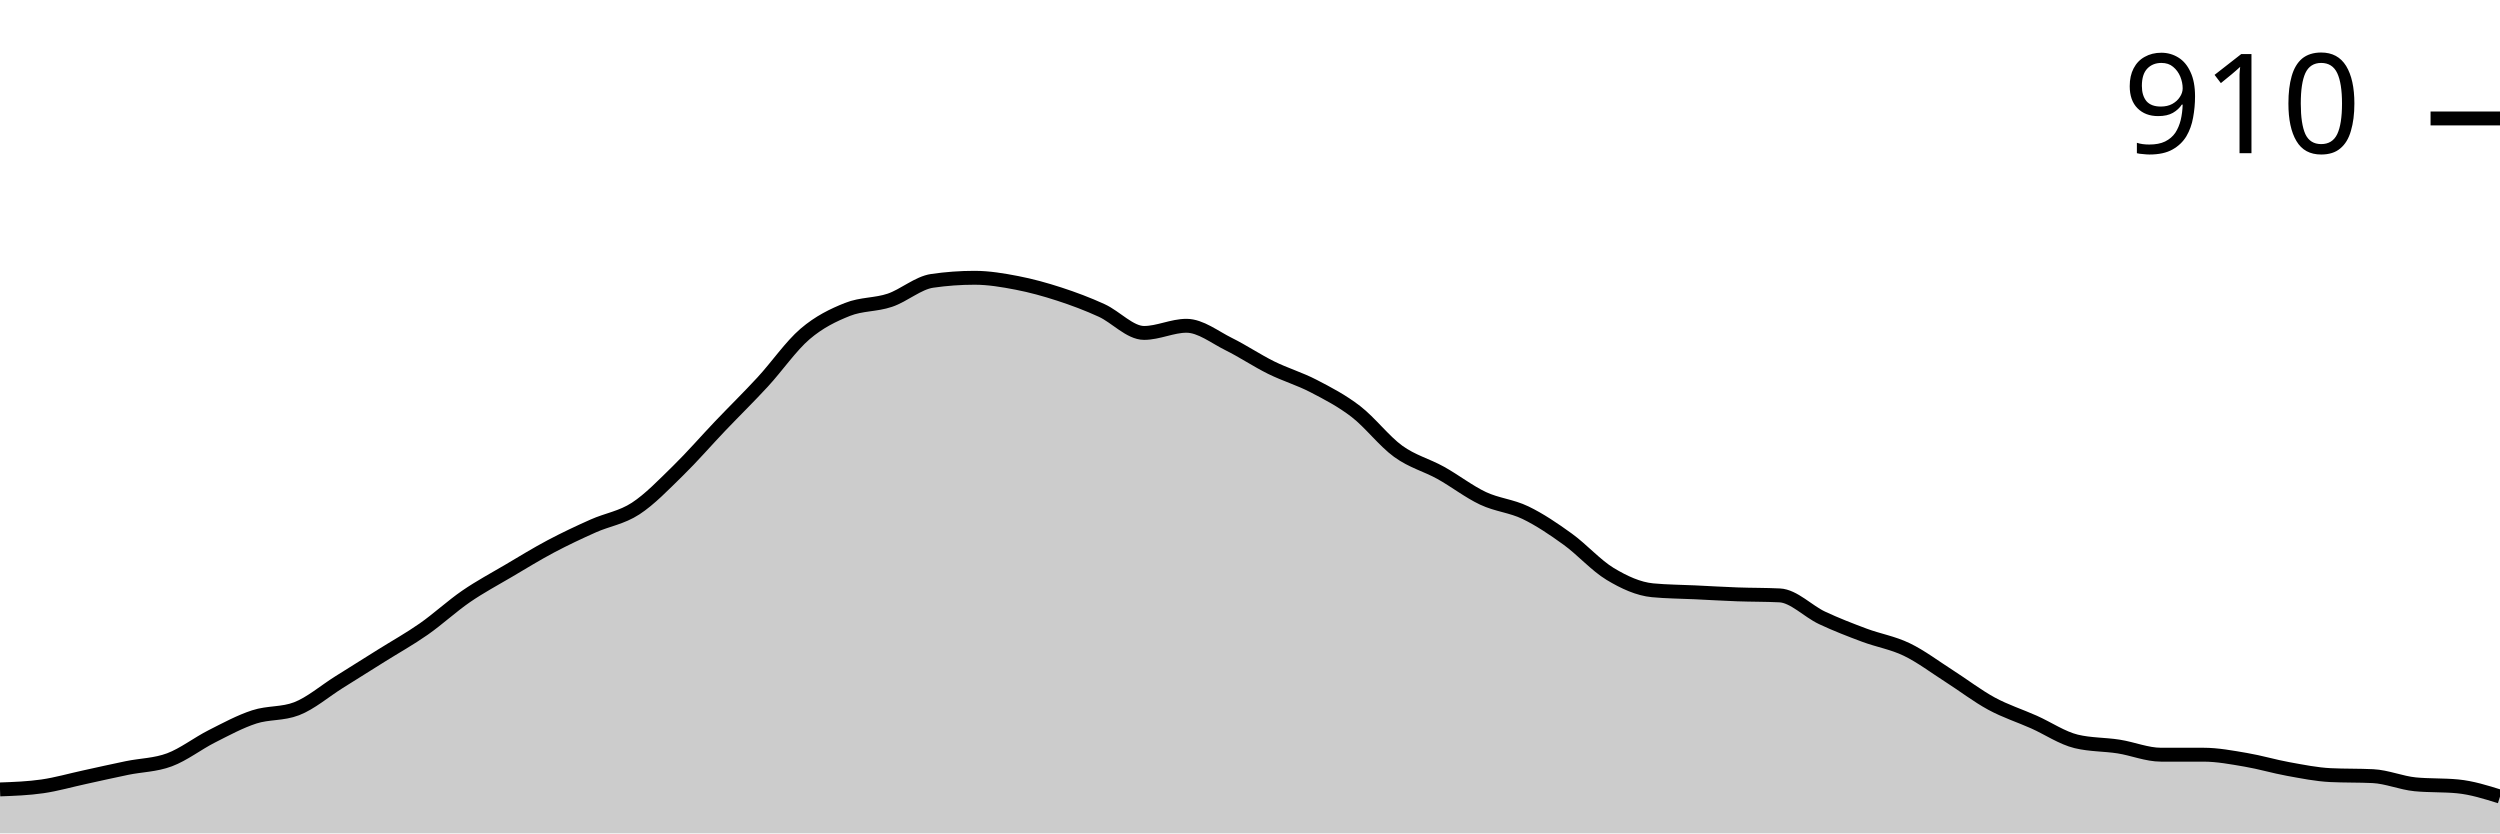
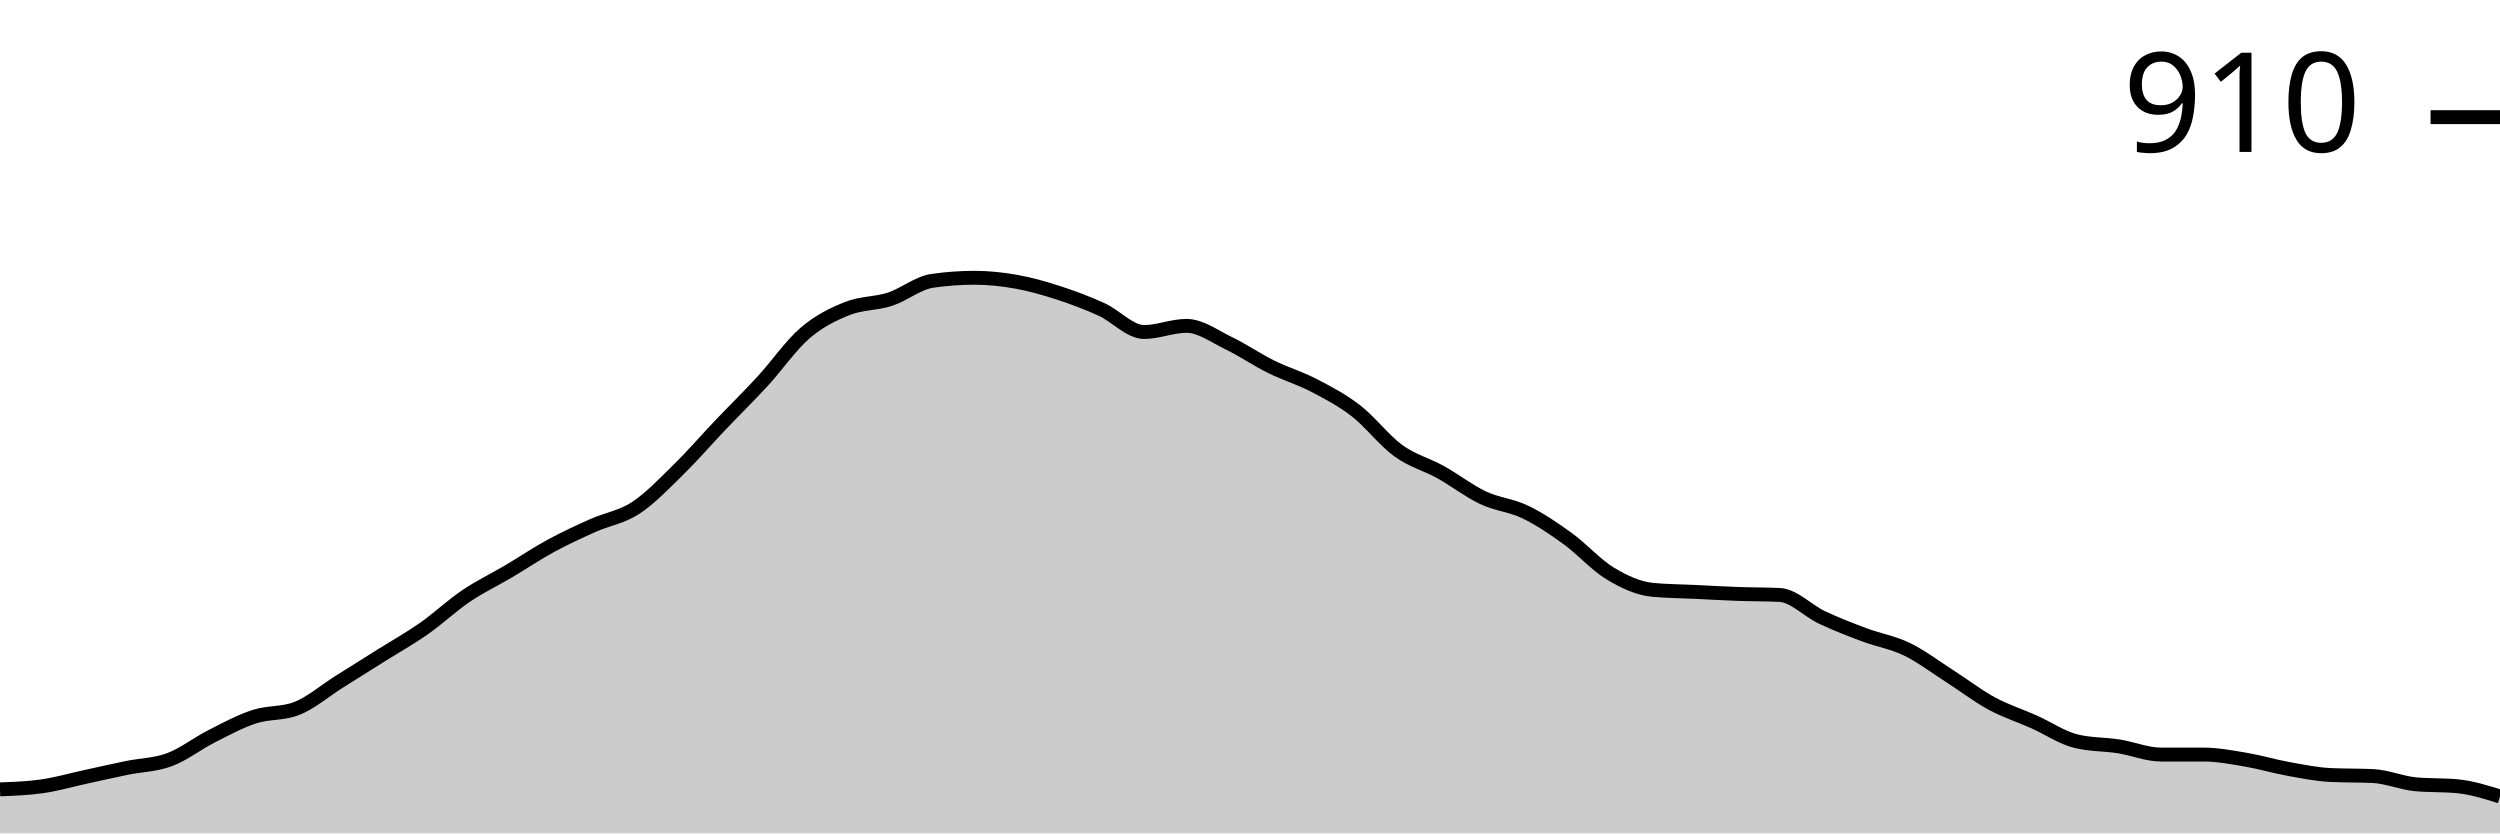
<svg xmlns="http://www.w3.org/2000/svg" viewBox="0 0 180 60">
  <g transform="translate(0,20)">
-     <path class="area" fill="rgba(0, 0, 0, 0.2)" d="M0,36.838C1.017,36.801,2.034,36.765,3.051,36.618C4.068,36.471,5.085,36.176,6.102,35.956C7.119,35.735,8.136,35.502,9.153,35.294C10.169,35.086,11.186,35.086,12.203,34.706C13.22,34.326,14.237,33.529,15.254,33.015C16.271,32.5,17.288,31.949,18.305,31.618C19.322,31.287,20.339,31.422,21.356,31.029C22.373,30.637,23.39,29.755,24.407,29.118C25.424,28.48,26.441,27.843,27.458,27.206C28.475,26.569,29.492,26.005,30.508,25.294C31.525,24.583,32.542,23.64,33.559,22.941C34.576,22.243,35.593,21.703,36.61,21.103C37.627,20.502,38.644,19.877,39.661,19.338C40.678,18.799,41.695,18.321,42.712,17.868C43.729,17.414,44.746,17.279,45.763,16.618C46.78,15.956,47.797,14.89,48.814,13.897C49.831,12.904,50.847,11.728,51.864,10.662C52.881,9.596,53.898,8.603,54.915,7.5C55.932,6.397,56.949,4.914,57.966,4.044C58.983,3.174,60,2.684,61.017,2.279C62.034,1.875,63.051,1.961,64.068,1.618C65.085,1.275,66.102,0.368,67.119,0.221C68.136,0.074,69.153,0,70.169,0C71.186,0,72.203,0.172,73.22,0.368C74.237,0.564,75.254,0.846,76.271,1.176C77.288,1.507,78.305,1.887,79.322,2.353C80.339,2.819,81.356,3.971,82.373,3.971C83.39,3.971,84.407,3.456,85.424,3.456C86.441,3.456,87.458,4.277,88.475,4.779C89.492,5.282,90.508,5.968,91.525,6.471C92.542,6.973,93.559,7.267,94.576,7.794C95.593,8.321,96.61,8.848,97.627,9.632C98.644,10.417,99.661,11.765,100.678,12.5C101.695,13.235,102.712,13.48,103.729,14.044C104.746,14.608,105.763,15.404,106.78,15.882C107.797,16.36,108.814,16.422,109.831,16.912C110.847,17.402,111.864,18.088,112.881,18.824C113.898,19.559,114.915,20.711,115.932,21.324C116.949,21.936,117.966,22.402,118.983,22.5C120,22.598,121.017,22.598,122.034,22.647C123.051,22.696,124.068,22.757,125.085,22.794C126.102,22.831,127.119,22.819,128.136,22.868C129.153,22.917,130.169,24.007,131.186,24.485C132.203,24.963,133.22,25.355,134.237,25.735C135.254,26.115,136.271,26.275,137.288,26.765C138.305,27.255,139.322,28.027,140.339,28.676C141.356,29.326,142.373,30.11,143.39,30.662C144.407,31.213,145.424,31.532,146.441,31.985C147.458,32.439,148.475,33.137,149.492,33.382C150.508,33.627,151.525,33.591,152.542,33.75C153.559,33.909,154.576,34.338,155.593,34.338C156.61,34.338,157.627,34.338,158.644,34.338C159.661,34.338,160.678,34.534,161.695,34.706C162.712,34.877,163.729,35.184,164.746,35.368C165.763,35.551,166.78,35.76,167.797,35.809C168.814,35.858,169.831,35.833,170.847,35.882C171.864,35.931,172.881,36.373,173.898,36.471C174.915,36.569,175.932,36.52,176.949,36.618C177.966,36.716,178.983,37.034,180,37.353L180,40C178.983,40,177.966,40,176.949,40C175.932,40,174.915,40,173.898,40C172.881,40,171.864,40,170.847,40C169.831,40,168.814,40,167.797,40C166.78,40,165.763,40,164.746,40C163.729,40,162.712,40,161.695,40C160.678,40,159.661,40,158.644,40C157.627,40,156.61,40,155.593,40C154.576,40,153.559,40,152.542,40C151.525,40,150.508,40,149.492,40C148.475,40,147.458,40,146.441,40C145.424,40,144.407,40,143.39,40C142.373,40,141.356,40,140.339,40C139.322,40,138.305,40,137.288,40C136.271,40,135.254,40,134.237,40C133.22,40,132.203,40,131.186,40C130.169,40,129.153,40,128.136,40C127.119,40,126.102,40,125.085,40C124.068,40,123.051,40,122.034,40C121.017,40,120,40,118.983,40C117.966,40,116.949,40,115.932,40C114.915,40,113.898,40,112.881,40C111.864,40,110.847,40,109.831,40C108.814,40,107.797,40,106.78,40C105.763,40,104.746,40,103.729,40C102.712,40,101.695,40,100.678,40C99.661,40,98.644,40,97.627,40C96.61,40,95.593,40,94.576,40C93.559,40,92.542,40,91.525,40C90.508,40,89.492,40,88.475,40C87.458,40,86.441,40,85.424,40C84.407,40,83.39,40,82.373,40C81.356,40,80.339,40,79.322,40C78.305,40,77.288,40,76.271,40C75.254,40,74.237,40,73.22,40C72.203,40,71.186,40,70.169,40C69.153,40,68.136,40,67.119,40C66.102,40,65.085,40,64.068,40C63.051,40,62.034,40,61.017,40C60,40,58.983,40,57.966,40C56.949,40,55.932,40,54.915,40C53.898,40,52.881,40,51.864,40C50.847,40,49.831,40,48.814,40C47.797,40,46.78,40,45.763,40C44.746,40,43.729,40,42.712,40C41.695,40,40.678,40,39.661,40C38.644,40,37.627,40,36.61,40C35.593,40,34.576,40,33.559,40C32.542,40,31.525,40,30.508,40C29.492,40,28.475,40,27.458,40C26.441,40,25.424,40,24.407,40C23.39,40,22.373,40,21.356,40C20.339,40,19.322,40,18.305,40C17.288,40,16.271,40,15.254,40C14.237,40,13.22,40,12.203,40C11.186,40,10.169,40,9.153,40C8.136,40,7.119,40,6.102,40C5.085,40,4.068,40,3.051,40C2.034,40,1.017,40,0,40Z" />
-     <path class="line" stroke="black" fill="none" d="M0,36.838C1.017,36.801,2.034,36.765,3.051,36.618C4.068,36.471,5.085,36.176,6.102,35.956C7.119,35.735,8.136,35.502,9.153,35.294C10.169,35.086,11.186,35.086,12.203,34.706C13.22,34.326,14.237,33.529,15.254,33.015C16.271,32.5,17.288,31.949,18.305,31.618C19.322,31.287,20.339,31.422,21.356,31.029C22.373,30.637,23.39,29.755,24.407,29.118C25.424,28.48,26.441,27.843,27.458,27.206C28.475,26.569,29.492,26.005,30.508,25.294C31.525,24.583,32.542,23.64,33.559,22.941C34.576,22.243,35.593,21.703,36.61,21.103C37.627,20.502,38.644,19.877,39.661,19.338C40.678,18.799,41.695,18.321,42.712,17.868C43.729,17.414,44.746,17.279,45.763,16.618C46.78,15.956,47.797,14.89,48.814,13.897C49.831,12.904,50.847,11.728,51.864,10.662C52.881,9.596,53.898,8.603,54.915,7.5C55.932,6.397,56.949,4.914,57.966,4.044C58.983,3.174,60,2.684,61.017,2.279C62.034,1.875,63.051,1.961,64.068,1.618C65.085,1.275,66.102,0.368,67.119,0.221C68.136,0.074,69.153,0,70.169,0C71.186,0,72.203,0.172,73.22,0.368C74.237,0.564,75.254,0.846,76.271,1.176C77.288,1.507,78.305,1.887,79.322,2.353C80.339,2.819,81.356,3.971,82.373,3.971C83.39,3.971,84.407,3.456,85.424,3.456C86.441,3.456,87.458,4.277,88.475,4.779C89.492,5.282,90.508,5.968,91.525,6.471C92.542,6.973,93.559,7.267,94.576,7.794C95.593,8.321,96.61,8.848,97.627,9.632C98.644,10.417,99.661,11.765,100.678,12.5C101.695,13.235,102.712,13.48,103.729,14.044C104.746,14.608,105.763,15.404,106.78,15.882C107.797,16.36,108.814,16.422,109.831,16.912C110.847,17.402,111.864,18.088,112.881,18.824C113.898,19.559,114.915,20.711,115.932,21.324C116.949,21.936,117.966,22.402,118.983,22.5C120,22.598,121.017,22.598,122.034,22.647C123.051,22.696,124.068,22.757,125.085,22.794C126.102,22.831,127.119,22.819,128.136,22.868C129.153,22.917,130.169,24.007,131.186,24.485C132.203,24.963,133.22,25.355,134.237,25.735C135.254,26.115,136.271,26.275,137.288,26.765C138.305,27.255,139.322,28.027,140.339,28.676C141.356,29.326,142.373,30.11,143.39,30.662C144.407,31.213,145.424,31.532,146.441,31.985C147.458,32.439,148.475,33.137,149.492,33.382C150.508,33.627,151.525,33.591,152.542,33.75C153.559,33.909,154.576,34.338,155.593,34.338C156.61,34.338,157.627,34.338,158.644,34.338C159.661,34.338,160.678,34.534,161.695,34.706C162.712,34.877,163.729,35.184,164.746,35.368C165.763,35.551,166.78,35.76,167.797,35.809C168.814,35.858,169.831,35.833,170.847,35.882C171.864,35.931,172.881,36.373,173.898,36.471C174.915,36.569,175.932,36.52,176.949,36.618C177.966,36.716,178.983,37.034,180,37.353" />
-     <path class="axis-ceiling" stroke-width="1" stroke="black" fill="none" d="M175,-11.471L180,-11.471" />
-     <text class="axis-ceiling-label" font-family="sans-serif" text-anchor="end" font-size="10px" x="170" y="-8.971">910</text>
+     <path class="area" fill="rgba(0, 0, 0, 0.2)" d="M0,36.832C1.017,36.796,2.034,36.759,3.051,36.611C4.068,36.464,5.085,36.169,6.102,35.948C7.119,35.727,8.136,35.494,9.153,35.285C10.169,35.077,11.186,35.077,12.203,34.696C13.22,34.316,14.237,33.517,15.254,33.002C16.271,32.486,17.288,31.934,18.305,31.602C19.322,31.271,20.339,31.406,21.356,31.013C22.373,30.62,23.39,29.736,24.407,29.098C25.424,28.459,26.441,27.821,27.458,27.182C28.475,26.544,29.492,25.979,30.508,25.267C31.525,24.555,32.542,23.597,33.559,22.91C34.576,22.222,35.593,21.743,36.61,21.142C37.627,20.54,38.644,19.853,39.661,19.3C40.678,18.748,41.695,18.281,42.712,17.827C43.729,17.373,44.746,17.238,45.763,16.575C46.78,15.912,47.797,14.843,48.814,13.849C49.831,12.855,50.847,11.676,51.864,10.608C52.881,9.54,53.898,8.545,54.915,7.44C55.932,6.335,56.949,4.85,57.966,3.978C58.983,3.106,60,2.615,61.017,2.21C62.034,1.805,63.051,1.878,64.068,1.547C65.085,1.215,66.102,0.368,67.119,0.221C68.136,0.074,69.153,0,70.169,0C71.186,0,72.203,0.11,73.22,0.295C74.237,0.479,75.254,0.773,76.271,1.105C77.288,1.436,78.305,1.817,79.322,2.284C80.339,2.75,81.356,3.904,82.373,3.904C83.39,3.904,84.407,3.462,85.424,3.462C86.441,3.462,87.458,4.223,88.475,4.715C89.492,5.206,90.508,5.905,91.525,6.409C92.542,6.912,93.559,7.207,94.576,7.735C95.593,8.263,96.61,8.791,97.627,9.576C98.644,10.362,99.661,11.713,100.678,12.449C101.695,13.186,102.712,13.432,103.729,13.996C104.746,14.561,105.763,15.359,106.78,15.838C107.797,16.317,108.814,16.378,109.831,16.869C110.847,17.36,111.864,18.048,112.881,18.785C113.898,19.521,114.915,20.675,115.932,21.289C116.949,21.903,117.966,22.37,118.983,22.468C120,22.566,121.017,22.566,122.034,22.615C123.051,22.664,124.068,22.726,125.085,22.762C126.102,22.799,127.119,22.787,128.136,22.836C129.153,22.885,130.169,23.978,131.186,24.457C132.203,24.936,133.22,25.328,134.237,25.709C135.254,26.09,136.271,26.249,137.288,26.74C138.305,27.231,139.322,28.005,140.339,28.656C141.356,29.306,142.373,30.092,143.39,30.645C144.407,31.197,145.424,31.516,146.441,31.971C147.458,32.425,148.475,33.125,149.492,33.37C150.508,33.616,151.525,33.579,152.542,33.738C153.559,33.898,154.576,34.328,155.593,34.328C156.61,34.328,157.627,34.328,158.644,34.328C159.661,34.328,160.678,34.524,161.695,34.696C162.712,34.868,163.729,35.175,164.746,35.359C165.763,35.543,166.78,35.752,167.797,35.801C168.814,35.85,169.831,35.826,170.847,35.875C171.864,35.924,172.881,36.366,173.898,36.464C174.915,36.562,175.932,36.513,176.949,36.611C177.966,36.71,178.983,37.029,180,37.348L180,40C178.983,40,177.966,40,176.949,40C175.932,40,174.915,40,173.898,40C172.881,40,171.864,40,170.847,40C169.831,40,168.814,40,167.797,40C166.78,40,165.763,40,164.746,40C163.729,40,162.712,40,161.695,40C160.678,40,159.661,40,158.644,40C157.627,40,156.61,40,155.593,40C154.576,40,153.559,40,152.542,40C151.525,40,150.508,40,149.492,40C148.475,40,147.458,40,146.441,40C145.424,40,144.407,40,143.39,40C142.373,40,141.356,40,140.339,40C139.322,40,138.305,40,137.288,40C136.271,40,135.254,40,134.237,40C133.22,40,132.203,40,131.186,40C130.169,40,129.153,40,128.136,40C127.119,40,126.102,40,125.085,40C124.068,40,123.051,40,122.034,40C121.017,40,120,40,118.983,40C117.966,40,116.949,40,115.932,40C114.915,40,113.898,40,112.881,40C111.864,40,110.847,40,109.831,40C108.814,40,107.797,40,106.78,40C105.763,40,104.746,40,103.729,40C102.712,40,101.695,40,100.678,40C99.661,40,98.644,40,97.627,40C96.61,40,95.593,40,94.576,40C93.559,40,92.542,40,91.525,40C90.508,40,89.492,40,88.475,40C87.458,40,86.441,40,85.424,40C84.407,40,83.39,40,82.373,40C81.356,40,80.339,40,79.322,40C78.305,40,77.288,40,76.271,40C75.254,40,74.237,40,73.22,40C72.203,40,71.186,40,70.169,40C69.153,40,68.136,40,67.119,40C66.102,40,65.085,40,64.068,40C63.051,40,62.034,40,61.017,40C60,40,58.983,40,57.966,40C56.949,40,55.932,40,54.915,40C53.898,40,52.881,40,51.864,40C50.847,40,49.831,40,48.814,40C47.797,40,46.78,40,45.763,40C44.746,40,43.729,40,42.712,40C41.695,40,40.678,40,39.661,40C38.644,40,37.627,40,36.61,40C35.593,40,34.576,40,33.559,40C32.542,40,31.525,40,30.508,40C29.492,40,28.475,40,27.458,40C26.441,40,25.424,40,24.407,40C23.39,40,22.373,40,21.356,40C20.339,40,19.322,40,18.305,40C17.288,40,16.271,40,15.254,40C14.237,40,13.22,40,12.203,40C11.186,40,10.169,40,9.153,40C8.136,40,7.119,40,6.102,40C5.085,40,4.068,40,3.051,40C2.034,40,1.017,40,0,40Z" />
+     <path class="line" stroke="black" fill="none" d="M0,36.832C1.017,36.796,2.034,36.759,3.051,36.611C4.068,36.464,5.085,36.169,6.102,35.948C7.119,35.727,8.136,35.494,9.153,35.285C10.169,35.077,11.186,35.077,12.203,34.696C13.22,34.316,14.237,33.517,15.254,33.002C16.271,32.486,17.288,31.934,18.305,31.602C19.322,31.271,20.339,31.406,21.356,31.013C22.373,30.62,23.39,29.736,24.407,29.098C25.424,28.459,26.441,27.821,27.458,27.182C28.475,26.544,29.492,25.979,30.508,25.267C31.525,24.555,32.542,23.597,33.559,22.91C34.576,22.222,35.593,21.743,36.61,21.142C37.627,20.54,38.644,19.853,39.661,19.3C40.678,18.748,41.695,18.281,42.712,17.827C43.729,17.373,44.746,17.238,45.763,16.575C46.78,15.912,47.797,14.843,48.814,13.849C49.831,12.855,50.847,11.676,51.864,10.608C52.881,9.54,53.898,8.545,54.915,7.44C55.932,6.335,56.949,4.85,57.966,3.978C58.983,3.106,60,2.615,61.017,2.21C62.034,1.805,63.051,1.878,64.068,1.547C65.085,1.215,66.102,0.368,67.119,0.221C68.136,0.074,69.153,0,70.169,0C71.186,0,72.203,0.11,73.22,0.295C74.237,0.479,75.254,0.773,76.271,1.105C77.288,1.436,78.305,1.817,79.322,2.284C80.339,2.75,81.356,3.904,82.373,3.904C83.39,3.904,84.407,3.462,85.424,3.462C86.441,3.462,87.458,4.223,88.475,4.715C89.492,5.206,90.508,5.905,91.525,6.409C92.542,6.912,93.559,7.207,94.576,7.735C95.593,8.263,96.61,8.791,97.627,9.576C98.644,10.362,99.661,11.713,100.678,12.449C101.695,13.186,102.712,13.432,103.729,13.996C104.746,14.561,105.763,15.359,106.78,15.838C107.797,16.317,108.814,16.378,109.831,16.869C110.847,17.36,111.864,18.048,112.881,18.785C113.898,19.521,114.915,20.675,115.932,21.289C116.949,21.903,117.966,22.37,118.983,22.468C120,22.566,121.017,22.566,122.034,22.615C123.051,22.664,124.068,22.726,125.085,22.762C126.102,22.799,127.119,22.787,128.136,22.836C129.153,22.885,130.169,23.978,131.186,24.457C132.203,24.936,133.22,25.328,134.237,25.709C135.254,26.09,136.271,26.249,137.288,26.74C138.305,27.231,139.322,28.005,140.339,28.656C141.356,29.306,142.373,30.092,143.39,30.645C144.407,31.197,145.424,31.516,146.441,31.971C147.458,32.425,148.475,33.125,149.492,33.37C150.508,33.616,151.525,33.579,152.542,33.738C153.559,33.898,154.576,34.328,155.593,34.328C156.61,34.328,157.627,34.328,158.644,34.328C159.661,34.328,160.678,34.524,161.695,34.696C162.712,34.868,163.729,35.175,164.746,35.359C165.763,35.543,166.78,35.752,167.797,35.801C168.814,35.85,169.831,35.826,170.847,35.875C171.864,35.924,172.881,36.366,173.898,36.464C174.915,36.562,175.932,36.513,176.949,36.611C177.966,36.71,178.983,37.029,180,37.348" />
+     <path class="axis-ceiling" stroke-width="1" stroke="black" fill="none" d="M175,-11.565L180,-11.565" />
+     <text class="axis-ceiling-label" font-family="sans-serif" text-anchor="end" font-size="10px" x="170" y="-9.065">910</text>
  </g>
</svg>
